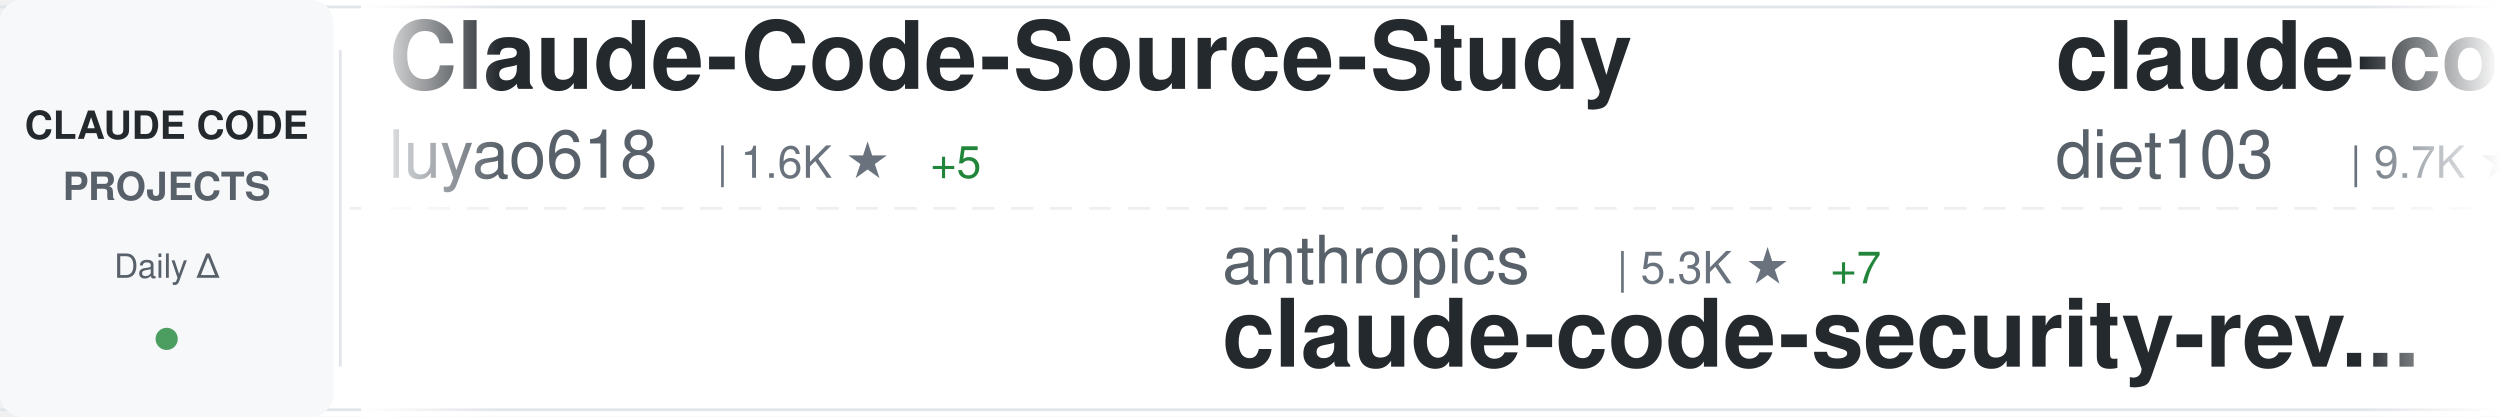
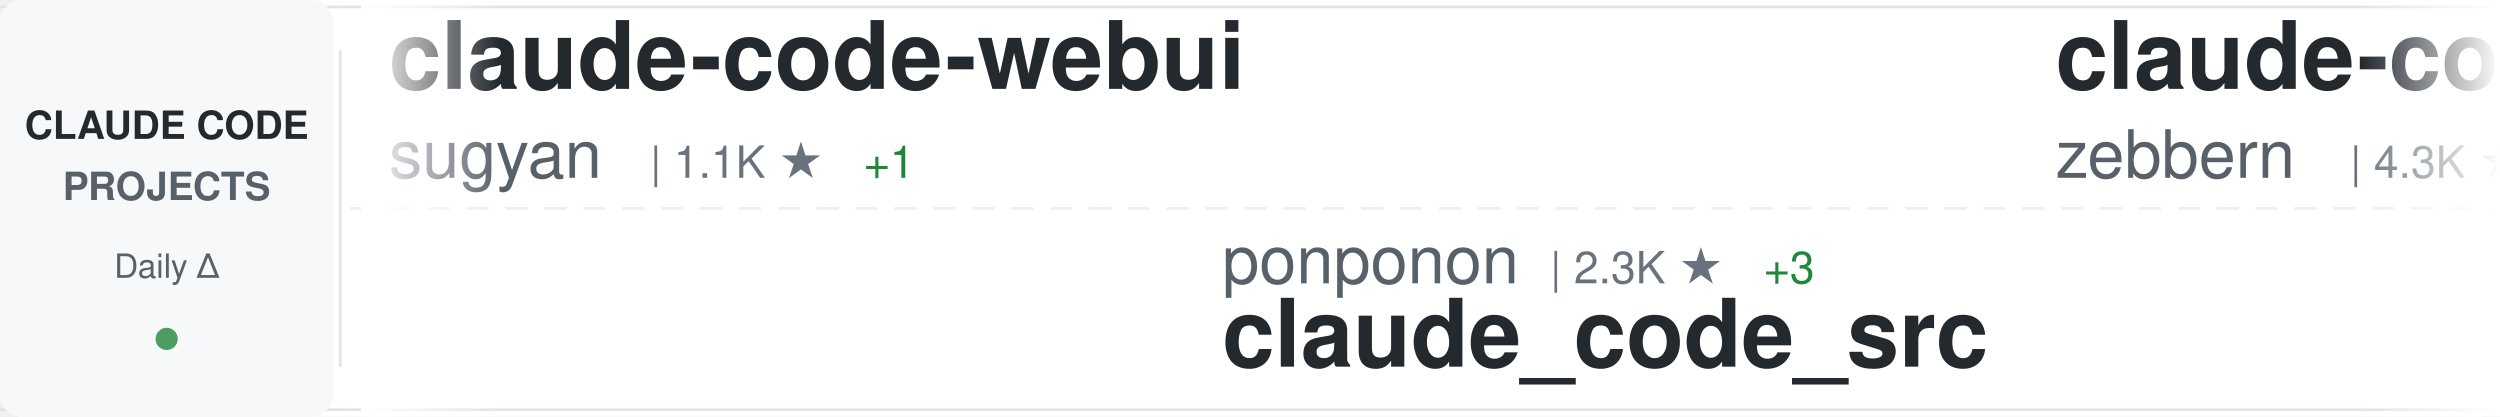
<svg xmlns="http://www.w3.org/2000/svg" width="900" height="150">
  <defs>
    <linearGradient id="awesomeLeftFade" x1="0%" y1="0%" x2="100%" y2="0%">
      <stop offset="0%" style="stop-color:#ffffff;stop-opacity:1" />
      <stop offset="100%" style="stop-color:#ffffff;stop-opacity:0" />
    </linearGradient>
    <linearGradient id="awesomeRightFade" x1="0%" y1="0%" x2="100%" y2="0%">
      <stop offset="0%" style="stop-color:#ffffff;stop-opacity:0" />
      <stop offset="100%" style="stop-color:#ffffff;stop-opacity:1" />
    </linearGradient>
  </defs>
  <rect width="900" height="150" fill="#ffffff" rx="8" />
  <rect x="0" y="2" width="900" height="1" fill="#e1e4e8" />
  <rect x="0" y="147" width="900" height="1" fill="#e1e4e8" />
  <line x1="0" y1="75" x2="900" y2="75" stroke="#e1e4e8" stroke-width="1" stroke-dasharray="8 6" opacity="0.6" />
  <rect x="0" y="0" width="120" height="150" fill="#f6f8fa" rx="8" />
  <text x="60" y="50" font-family="-apple-system, BlinkMacSystemFont, 'Segoe UI', Helvetica, Arial, sans-serif" font-size="14" font-weight="600" fill="#24292e" text-anchor="middle">CLAUDE CODE</text>
  <text x="60" y="72" font-family="-apple-system, BlinkMacSystemFont, 'Segoe UI', Helvetica, Arial, sans-serif" font-size="14" font-weight="600" fill="#586069" text-anchor="middle">PROJECTS</text>
  <text x="60" y="100" font-family="-apple-system, BlinkMacSystemFont, 'Segoe UI', Helvetica, Arial, sans-serif" font-size="12" font-weight="500" fill="#586069" text-anchor="middle">Daily Δ</text>
  <circle cx="60" cy="122" r="4" fill="#22863a" opacity="0.8" />
  <rect x="122" y="18" width="1" height="114" fill="#e1e4e8" />
  <clipPath id="awesomeTickerClip">
    <rect x="130" y="0" width="770" height="150" />
  </clipPath>
  <g clip-path="url(#awesomeTickerClip)">
    <g id="awesomeTickerItems">
      <animateTransform attributeName="transform" attributeType="XML" type="translate" from="0 0" to="-3000 0" dur="54s" repeatCount="indefinite" />
      <g transform="translate(0, 0)">
-         <text x="140" y="32" font-family="-apple-system, BlinkMacSystemFont, 'Segoe UI', Helvetica, Arial, sans-serif" font-size="34" font-weight="600" fill="#24292e">Claude-Code-Source-Study</text>
-         <text x="140" y="64" font-family="-apple-system, BlinkMacSystemFont, 'Segoe UI', Helvetica, Arial, sans-serif" font-size="24" font-weight="400" fill="#586069">luyao618</text>
-         <text x="258" y="64" font-family="-apple-system, BlinkMacSystemFont, 'Segoe UI', Helvetica, Arial, sans-serif" font-size="16" font-weight="500" fill="#6a737d">| 1.6K ★</text>
-         <text x="335" y="64" font-family="-apple-system, BlinkMacSystemFont, 'Segoe UI', Helvetica, Arial, sans-serif" font-size="16" font-weight="500" fill="#22863a"> +5</text>
+         <text x="140" y="32" font-family="-apple-system, BlinkMacSystemFont, 'Segoe UI', Helvetica, Arial, sans-serif" font-size="34" font-weight="600" fill="#24292e">claude-code-webui</text>
+         <text x="140" y="64" font-family="-apple-system, BlinkMacSystemFont, 'Segoe UI', Helvetica, Arial, sans-serif" font-size="24" font-weight="400" fill="#586069">sugyan</text>
+         <text x="234" y="64" font-family="-apple-system, BlinkMacSystemFont, 'Segoe UI', Helvetica, Arial, sans-serif" font-size="16" font-weight="500" fill="#6a737d">| 1.1K ★</text>
+         <text x="311" y="64" font-family="-apple-system, BlinkMacSystemFont, 'Segoe UI', Helvetica, Arial, sans-serif" font-size="16" font-weight="500" fill="#22863a"> +1</text>
      </g>
      <g transform="translate(300, 0)">
-         <text x="140" y="102" font-family="-apple-system, BlinkMacSystemFont, 'Segoe UI', Helvetica, Arial, sans-serif" font-size="24" font-weight="400" fill="#586069">anthropics</text>
-         <text x="282" y="102" font-family="-apple-system, BlinkMacSystemFont, 'Segoe UI', Helvetica, Arial, sans-serif" font-size="16" font-weight="500" fill="#6a737d">| 5.3K ★</text>
-         <text x="359" y="102" font-family="-apple-system, BlinkMacSystemFont, 'Segoe UI', Helvetica, Arial, sans-serif" font-size="16" font-weight="500" fill="#22863a"> +7</text>
-         <text x="140" y="132" font-family="-apple-system, BlinkMacSystemFont, 'Segoe UI', Helvetica, Arial, sans-serif" font-size="34" font-weight="600" fill="#24292e">claude-code-security-rev...</text>
+         <text x="140" y="102" font-family="-apple-system, BlinkMacSystemFont, 'Segoe UI', Helvetica, Arial, sans-serif" font-size="24" font-weight="400" fill="#586069">ponponon</text>
+         <text x="258" y="102" font-family="-apple-system, BlinkMacSystemFont, 'Segoe UI', Helvetica, Arial, sans-serif" font-size="16" font-weight="500" fill="#6a737d">| 2.3K ★</text>
+         <text x="335" y="102" font-family="-apple-system, BlinkMacSystemFont, 'Segoe UI', Helvetica, Arial, sans-serif" font-size="16" font-weight="500" fill="#22863a"> +3</text>
+         <text x="140" y="132" font-family="-apple-system, BlinkMacSystemFont, 'Segoe UI', Helvetica, Arial, sans-serif" font-size="34" font-weight="600" fill="#24292e">claude_code_src</text>
      </g>
      <g transform="translate(600, 0)">
-         <text x="140" y="32" font-family="-apple-system, BlinkMacSystemFont, 'Segoe UI', Helvetica, Arial, sans-serif" font-size="34" font-weight="600" fill="#24292e">claude-code-infrastructu...</text>
-         <text x="140" y="64" font-family="-apple-system, BlinkMacSystemFont, 'Segoe UI', Helvetica, Arial, sans-serif" font-size="24" font-weight="400" fill="#586069">diet103</text>
-         <text x="246" y="64" font-family="-apple-system, BlinkMacSystemFont, 'Segoe UI', Helvetica, Arial, sans-serif" font-size="16" font-weight="500" fill="#6a737d">| 9.7K ★</text>
-         <text x="323" y="64" font-family="-apple-system, BlinkMacSystemFont, 'Segoe UI', Helvetica, Arial, sans-serif" font-size="16" font-weight="500" fill="#22863a"> +4</text>
+         <text x="140" y="32" font-family="-apple-system, BlinkMacSystemFont, 'Segoe UI', Helvetica, Arial, sans-serif" font-size="34" font-weight="600" fill="#24292e">claude-code-guide</text>
+         <text x="140" y="64" font-family="-apple-system, BlinkMacSystemFont, 'Segoe UI', Helvetica, Arial, sans-serif" font-size="24" font-weight="400" fill="#586069">zebbern</text>
+         <text x="246" y="64" font-family="-apple-system, BlinkMacSystemFont, 'Segoe UI', Helvetica, Arial, sans-serif" font-size="16" font-weight="500" fill="#6a737d">| 4.3K ★</text>
+         <text x="323" y="64" font-family="-apple-system, BlinkMacSystemFont, 'Segoe UI', Helvetica, Arial, sans-serif" font-size="16" font-weight="500" fill="#22863a"> +6</text>
      </g>
      <g transform="translate(900, 0)">
-         <text x="140" y="102" font-family="-apple-system, BlinkMacSystemFont, 'Segoe UI', Helvetica, Arial, sans-serif" font-size="24" font-weight="400" fill="#586069">Alishahryar1</text>
-         <text x="306" y="102" font-family="-apple-system, BlinkMacSystemFont, 'Segoe UI', Helvetica, Arial, sans-serif" font-size="16" font-weight="500" fill="#6a737d">| 36.4K ★</text>
-         <text x="392" y="102" font-family="-apple-system, BlinkMacSystemFont, 'Segoe UI', Helvetica, Arial, sans-serif" font-size="16" font-weight="500" fill="#22863a"> +258</text>
-         <text x="140" y="132" font-family="-apple-system, BlinkMacSystemFont, 'Segoe UI', Helvetica, Arial, sans-serif" font-size="34" font-weight="600" fill="#24292e">free-claude-code</text>
+         <text x="140" y="102" font-family="-apple-system, BlinkMacSystemFont, 'Segoe UI', Helvetica, Arial, sans-serif" font-size="24" font-weight="400" fill="#586069">alejandrobalderas</text>
+         <text x="366" y="102" font-family="-apple-system, BlinkMacSystemFont, 'Segoe UI', Helvetica, Arial, sans-serif" font-size="16" font-weight="500" fill="#6a737d">| 2.3K ★</text>
+         <text x="443" y="102" font-family="-apple-system, BlinkMacSystemFont, 'Segoe UI', Helvetica, Arial, sans-serif" font-size="16" font-weight="500" fill="#22863a"> +10</text>
+         <text x="140" y="132" font-family="-apple-system, BlinkMacSystemFont, 'Segoe UI', Helvetica, Arial, sans-serif" font-size="34" font-weight="600" fill="#24292e">claude-code-from-source</text>
      </g>
      <g transform="translate(1200, 0)">
-         <text x="140" y="32" font-family="-apple-system, BlinkMacSystemFont, 'Segoe UI', Helvetica, Arial, sans-serif" font-size="34" font-weight="600" fill="#24292e">learn-claude-code</text>
-         <text x="140" y="64" font-family="-apple-system, BlinkMacSystemFont, 'Segoe UI', Helvetica, Arial, sans-serif" font-size="24" font-weight="400" fill="#586069">shareAI-lab</text>
-         <text x="294" y="64" font-family="-apple-system, BlinkMacSystemFont, 'Segoe UI', Helvetica, Arial, sans-serif" font-size="16" font-weight="500" fill="#6a737d">| 67.9K ★</text>
-         <text x="380" y="64" font-family="-apple-system, BlinkMacSystemFont, 'Segoe UI', Helvetica, Arial, sans-serif" font-size="16" font-weight="500" fill="#22863a"> +228</text>
+         <text x="140" y="32" font-family="-apple-system, BlinkMacSystemFont, 'Segoe UI', Helvetica, Arial, sans-serif" font-size="34" font-weight="600" fill="#24292e">ECC</text>
+         <text x="140" y="64" font-family="-apple-system, BlinkMacSystemFont, 'Segoe UI', Helvetica, Arial, sans-serif" font-size="24" font-weight="400" fill="#586069">affaan-m</text>
+         <text x="258" y="64" font-family="-apple-system, BlinkMacSystemFont, 'Segoe UI', Helvetica, Arial, sans-serif" font-size="16" font-weight="500" fill="#6a737d">| 220.1K ★</text>
+         <text x="353" y="64" font-family="-apple-system, BlinkMacSystemFont, 'Segoe UI', Helvetica, Arial, sans-serif" font-size="16" font-weight="500" fill="#22863a"> +616</text>
      </g>
      <g transform="translate(1500, 0)">
-         <text x="140" y="102" font-family="-apple-system, BlinkMacSystemFont, 'Segoe UI', Helvetica, Arial, sans-serif" font-size="24" font-weight="400" fill="#586069">Windy3f3f3f3f</text>
-         <text x="318" y="102" font-family="-apple-system, BlinkMacSystemFont, 'Segoe UI', Helvetica, Arial, sans-serif" font-size="16" font-weight="500" fill="#6a737d">| 1.4K ★</text>
-         <text x="395" y="102" font-family="-apple-system, BlinkMacSystemFont, 'Segoe UI', Helvetica, Arial, sans-serif" font-size="16" font-weight="500" fill="#22863a"> +9</text>
-         <text x="140" y="132" font-family="-apple-system, BlinkMacSystemFont, 'Segoe UI', Helvetica, Arial, sans-serif" font-size="34" font-weight="600" fill="#24292e">claude-code-from-scratch</text>
+         <text x="140" y="102" font-family="-apple-system, BlinkMacSystemFont, 'Segoe UI', Helvetica, Arial, sans-serif" font-size="24" font-weight="400" fill="#586069">luyao618</text>
+         <text x="258" y="102" font-family="-apple-system, BlinkMacSystemFont, 'Segoe UI', Helvetica, Arial, sans-serif" font-size="16" font-weight="500" fill="#6a737d">| 1.6K ★</text>
+         <text x="335" y="102" font-family="-apple-system, BlinkMacSystemFont, 'Segoe UI', Helvetica, Arial, sans-serif" font-size="16" font-weight="500" fill="#22863a"> +4</text>
+         <text x="140" y="132" font-family="-apple-system, BlinkMacSystemFont, 'Segoe UI', Helvetica, Arial, sans-serif" font-size="34" font-weight="600" fill="#24292e">Claude-Code-Source-Study</text>
      </g>
      <g transform="translate(1800, 0)">
-         <text x="140" y="32" font-family="-apple-system, BlinkMacSystemFont, 'Segoe UI', Helvetica, Arial, sans-serif" font-size="34" font-weight="600" fill="#24292e">pi-vs-claude-code</text>
-         <text x="140" y="64" font-family="-apple-system, BlinkMacSystemFont, 'Segoe UI', Helvetica, Arial, sans-serif" font-size="24" font-weight="400" fill="#586069">disler</text>
-         <text x="234" y="64" font-family="-apple-system, BlinkMacSystemFont, 'Segoe UI', Helvetica, Arial, sans-serif" font-size="16" font-weight="500" fill="#6a737d">| 1.4K ★</text>
-         <text x="311" y="64" font-family="-apple-system, BlinkMacSystemFont, 'Segoe UI', Helvetica, Arial, sans-serif" font-size="16" font-weight="500" fill="#22863a"> +4</text>
+         <text x="140" y="32" font-family="-apple-system, BlinkMacSystemFont, 'Segoe UI', Helvetica, Arial, sans-serif" font-size="34" font-weight="600" fill="#24292e">claude-code-source</text>
+         <text x="140" y="64" font-family="-apple-system, BlinkMacSystemFont, 'Segoe UI', Helvetica, Arial, sans-serif" font-size="24" font-weight="400" fill="#586069">JrCx7scC</text>
+         <text x="258" y="64" font-family="-apple-system, BlinkMacSystemFont, 'Segoe UI', Helvetica, Arial, sans-serif" font-size="16" font-weight="500" fill="#6a737d">| 370 ★</text>
      </g>
      <g transform="translate(2100, 0)">
-         <text x="140" y="102" font-family="-apple-system, BlinkMacSystemFont, 'Segoe UI', Helvetica, Arial, sans-serif" font-size="24" font-weight="400" fill="#586069">darcyegb</text>
-         <text x="258" y="102" font-family="-apple-system, BlinkMacSystemFont, 'Segoe UI', Helvetica, Arial, sans-serif" font-size="16" font-weight="500" fill="#6a737d">| 732 ★</text>
-         <text x="140" y="132" font-family="-apple-system, BlinkMacSystemFont, 'Segoe UI', Helvetica, Arial, sans-serif" font-size="34" font-weight="600" fill="#24292e">ClaudeCodeAgents</text>
+         <text x="140" y="102" font-family="-apple-system, BlinkMacSystemFont, 'Segoe UI', Helvetica, Arial, sans-serif" font-size="24" font-weight="400" fill="#586069">davila7</text>
+         <text x="246" y="102" font-family="-apple-system, BlinkMacSystemFont, 'Segoe UI', Helvetica, Arial, sans-serif" font-size="16" font-weight="500" fill="#6a737d">| 28.2K ★</text>
+         <text x="332" y="102" font-family="-apple-system, BlinkMacSystemFont, 'Segoe UI', Helvetica, Arial, sans-serif" font-size="16" font-weight="500" fill="#22863a"> +26</text>
+         <text x="140" y="132" font-family="-apple-system, BlinkMacSystemFont, 'Segoe UI', Helvetica, Arial, sans-serif" font-size="34" font-weight="600" fill="#24292e">claude-code-templates</text>
      </g>
      <g transform="translate(2400, 0)">
-         <text x="140" y="32" font-family="-apple-system, BlinkMacSystemFont, 'Segoe UI', Helvetica, Arial, sans-serif" font-size="34" font-weight="600" fill="#24292e">claude-code-cli</text>
-         <text x="140" y="64" font-family="-apple-system, BlinkMacSystemFont, 'Segoe UI', Helvetica, Arial, sans-serif" font-size="24" font-weight="400" fill="#586069">huangserva</text>
-         <text x="282" y="64" font-family="-apple-system, BlinkMacSystemFont, 'Segoe UI', Helvetica, Arial, sans-serif" font-size="16" font-weight="500" fill="#6a737d">| 608 ★</text>
+         <text x="140" y="32" font-family="-apple-system, BlinkMacSystemFont, 'Segoe UI', Helvetica, Arial, sans-serif" font-size="34" font-weight="600" fill="#24292e">claude-code-hooks-master...</text>
+         <text x="140" y="64" font-family="-apple-system, BlinkMacSystemFont, 'Segoe UI', Helvetica, Arial, sans-serif" font-size="24" font-weight="400" fill="#586069">disler</text>
+         <text x="234" y="64" font-family="-apple-system, BlinkMacSystemFont, 'Segoe UI', Helvetica, Arial, sans-serif" font-size="16" font-weight="500" fill="#6a737d">| 3.8K ★</text>
+         <text x="311" y="64" font-family="-apple-system, BlinkMacSystemFont, 'Segoe UI', Helvetica, Arial, sans-serif" font-size="16" font-weight="500" fill="#22863a"> +2</text>
      </g>
      <g transform="translate(2700, 0)">
-         <text x="140" y="102" font-family="-apple-system, BlinkMacSystemFont, 'Segoe UI', Helvetica, Arial, sans-serif" font-size="24" font-weight="400" fill="#586069">ding113</text>
-         <text x="246" y="102" font-family="-apple-system, BlinkMacSystemFont, 'Segoe UI', Helvetica, Arial, sans-serif" font-size="16" font-weight="500" fill="#6a737d">| 3.1K ★</text>
-         <text x="323" y="102" font-family="-apple-system, BlinkMacSystemFont, 'Segoe UI', Helvetica, Arial, sans-serif" font-size="16" font-weight="500" fill="#22863a"> +8</text>
-         <text x="140" y="132" font-family="-apple-system, BlinkMacSystemFont, 'Segoe UI', Helvetica, Arial, sans-serif" font-size="34" font-weight="600" fill="#24292e">claude-code-hub</text>
+         <text x="140" y="102" font-family="-apple-system, BlinkMacSystemFont, 'Segoe UI', Helvetica, Arial, sans-serif" font-size="24" font-weight="400" fill="#586069">edmund-io</text>
+         <text x="270" y="102" font-family="-apple-system, BlinkMacSystemFont, 'Segoe UI', Helvetica, Arial, sans-serif" font-size="16" font-weight="500" fill="#6a737d">| 1.5K ★</text>
+         <text x="347" y="102" font-family="-apple-system, BlinkMacSystemFont, 'Segoe UI', Helvetica, Arial, sans-serif" font-size="16" font-weight="500" fill="#22863a"> +3</text>
+         <text x="140" y="132" font-family="-apple-system, BlinkMacSystemFont, 'Segoe UI', Helvetica, Arial, sans-serif" font-size="34" font-weight="600" fill="#24292e">edmunds-claude-code</text>
      </g>
      <g transform="translate(3000, 0)">
-         <text x="140" y="32" font-family="-apple-system, BlinkMacSystemFont, 'Segoe UI', Helvetica, Arial, sans-serif" font-size="34" font-weight="600" fill="#24292e">Claude-Code-Source-Study</text>
-         <text x="140" y="64" font-family="-apple-system, BlinkMacSystemFont, 'Segoe UI', Helvetica, Arial, sans-serif" font-size="24" font-weight="400" fill="#586069">luyao618</text>
-         <text x="258" y="64" font-family="-apple-system, BlinkMacSystemFont, 'Segoe UI', Helvetica, Arial, sans-serif" font-size="16" font-weight="500" fill="#6a737d">| 1.6K ★</text>
-         <text x="335" y="64" font-family="-apple-system, BlinkMacSystemFont, 'Segoe UI', Helvetica, Arial, sans-serif" font-size="16" font-weight="500" fill="#22863a"> +5</text>
+         <text x="140" y="32" font-family="-apple-system, BlinkMacSystemFont, 'Segoe UI', Helvetica, Arial, sans-serif" font-size="34" font-weight="600" fill="#24292e">claude-code-webui</text>
+         <text x="140" y="64" font-family="-apple-system, BlinkMacSystemFont, 'Segoe UI', Helvetica, Arial, sans-serif" font-size="24" font-weight="400" fill="#586069">sugyan</text>
+         <text x="234" y="64" font-family="-apple-system, BlinkMacSystemFont, 'Segoe UI', Helvetica, Arial, sans-serif" font-size="16" font-weight="500" fill="#6a737d">| 1.1K ★</text>
+         <text x="311" y="64" font-family="-apple-system, BlinkMacSystemFont, 'Segoe UI', Helvetica, Arial, sans-serif" font-size="16" font-weight="500" fill="#22863a"> +1</text>
      </g>
      <g transform="translate(3300, 0)">
-         <text x="140" y="102" font-family="-apple-system, BlinkMacSystemFont, 'Segoe UI', Helvetica, Arial, sans-serif" font-size="24" font-weight="400" fill="#586069">anthropics</text>
-         <text x="282" y="102" font-family="-apple-system, BlinkMacSystemFont, 'Segoe UI', Helvetica, Arial, sans-serif" font-size="16" font-weight="500" fill="#6a737d">| 5.3K ★</text>
-         <text x="359" y="102" font-family="-apple-system, BlinkMacSystemFont, 'Segoe UI', Helvetica, Arial, sans-serif" font-size="16" font-weight="500" fill="#22863a"> +7</text>
-         <text x="140" y="132" font-family="-apple-system, BlinkMacSystemFont, 'Segoe UI', Helvetica, Arial, sans-serif" font-size="34" font-weight="600" fill="#24292e">claude-code-security-rev...</text>
+         <text x="140" y="102" font-family="-apple-system, BlinkMacSystemFont, 'Segoe UI', Helvetica, Arial, sans-serif" font-size="24" font-weight="400" fill="#586069">ponponon</text>
+         <text x="258" y="102" font-family="-apple-system, BlinkMacSystemFont, 'Segoe UI', Helvetica, Arial, sans-serif" font-size="16" font-weight="500" fill="#6a737d">| 2.3K ★</text>
+         <text x="335" y="102" font-family="-apple-system, BlinkMacSystemFont, 'Segoe UI', Helvetica, Arial, sans-serif" font-size="16" font-weight="500" fill="#22863a"> +3</text>
+         <text x="140" y="132" font-family="-apple-system, BlinkMacSystemFont, 'Segoe UI', Helvetica, Arial, sans-serif" font-size="34" font-weight="600" fill="#24292e">claude_code_src</text>
      </g>
      <g transform="translate(3600, 0)">
-         <text x="140" y="32" font-family="-apple-system, BlinkMacSystemFont, 'Segoe UI', Helvetica, Arial, sans-serif" font-size="34" font-weight="600" fill="#24292e">claude-code-infrastructu...</text>
-         <text x="140" y="64" font-family="-apple-system, BlinkMacSystemFont, 'Segoe UI', Helvetica, Arial, sans-serif" font-size="24" font-weight="400" fill="#586069">diet103</text>
-         <text x="246" y="64" font-family="-apple-system, BlinkMacSystemFont, 'Segoe UI', Helvetica, Arial, sans-serif" font-size="16" font-weight="500" fill="#6a737d">| 9.7K ★</text>
-         <text x="323" y="64" font-family="-apple-system, BlinkMacSystemFont, 'Segoe UI', Helvetica, Arial, sans-serif" font-size="16" font-weight="500" fill="#22863a"> +4</text>
+         <text x="140" y="32" font-family="-apple-system, BlinkMacSystemFont, 'Segoe UI', Helvetica, Arial, sans-serif" font-size="34" font-weight="600" fill="#24292e">claude-code-guide</text>
+         <text x="140" y="64" font-family="-apple-system, BlinkMacSystemFont, 'Segoe UI', Helvetica, Arial, sans-serif" font-size="24" font-weight="400" fill="#586069">zebbern</text>
+         <text x="246" y="64" font-family="-apple-system, BlinkMacSystemFont, 'Segoe UI', Helvetica, Arial, sans-serif" font-size="16" font-weight="500" fill="#6a737d">| 4.3K ★</text>
+         <text x="323" y="64" font-family="-apple-system, BlinkMacSystemFont, 'Segoe UI', Helvetica, Arial, sans-serif" font-size="16" font-weight="500" fill="#22863a"> +6</text>
      </g>
      <g transform="translate(3900, 0)">
-         <text x="140" y="102" font-family="-apple-system, BlinkMacSystemFont, 'Segoe UI', Helvetica, Arial, sans-serif" font-size="24" font-weight="400" fill="#586069">Alishahryar1</text>
-         <text x="306" y="102" font-family="-apple-system, BlinkMacSystemFont, 'Segoe UI', Helvetica, Arial, sans-serif" font-size="16" font-weight="500" fill="#6a737d">| 36.4K ★</text>
-         <text x="392" y="102" font-family="-apple-system, BlinkMacSystemFont, 'Segoe UI', Helvetica, Arial, sans-serif" font-size="16" font-weight="500" fill="#22863a"> +258</text>
-         <text x="140" y="132" font-family="-apple-system, BlinkMacSystemFont, 'Segoe UI', Helvetica, Arial, sans-serif" font-size="34" font-weight="600" fill="#24292e">free-claude-code</text>
+         <text x="140" y="102" font-family="-apple-system, BlinkMacSystemFont, 'Segoe UI', Helvetica, Arial, sans-serif" font-size="24" font-weight="400" fill="#586069">alejandrobalderas</text>
+         <text x="366" y="102" font-family="-apple-system, BlinkMacSystemFont, 'Segoe UI', Helvetica, Arial, sans-serif" font-size="16" font-weight="500" fill="#6a737d">| 2.3K ★</text>
+         <text x="443" y="102" font-family="-apple-system, BlinkMacSystemFont, 'Segoe UI', Helvetica, Arial, sans-serif" font-size="16" font-weight="500" fill="#22863a"> +10</text>
+         <text x="140" y="132" font-family="-apple-system, BlinkMacSystemFont, 'Segoe UI', Helvetica, Arial, sans-serif" font-size="34" font-weight="600" fill="#24292e">claude-code-from-source</text>
      </g>
    </g>
  </g>
  <rect x="130" y="0" width="50" height="150" fill="url(#awesomeLeftFade)" />
  <rect x="850" y="0" width="50" height="150" fill="url(#awesomeRightFade)" />
</svg>
